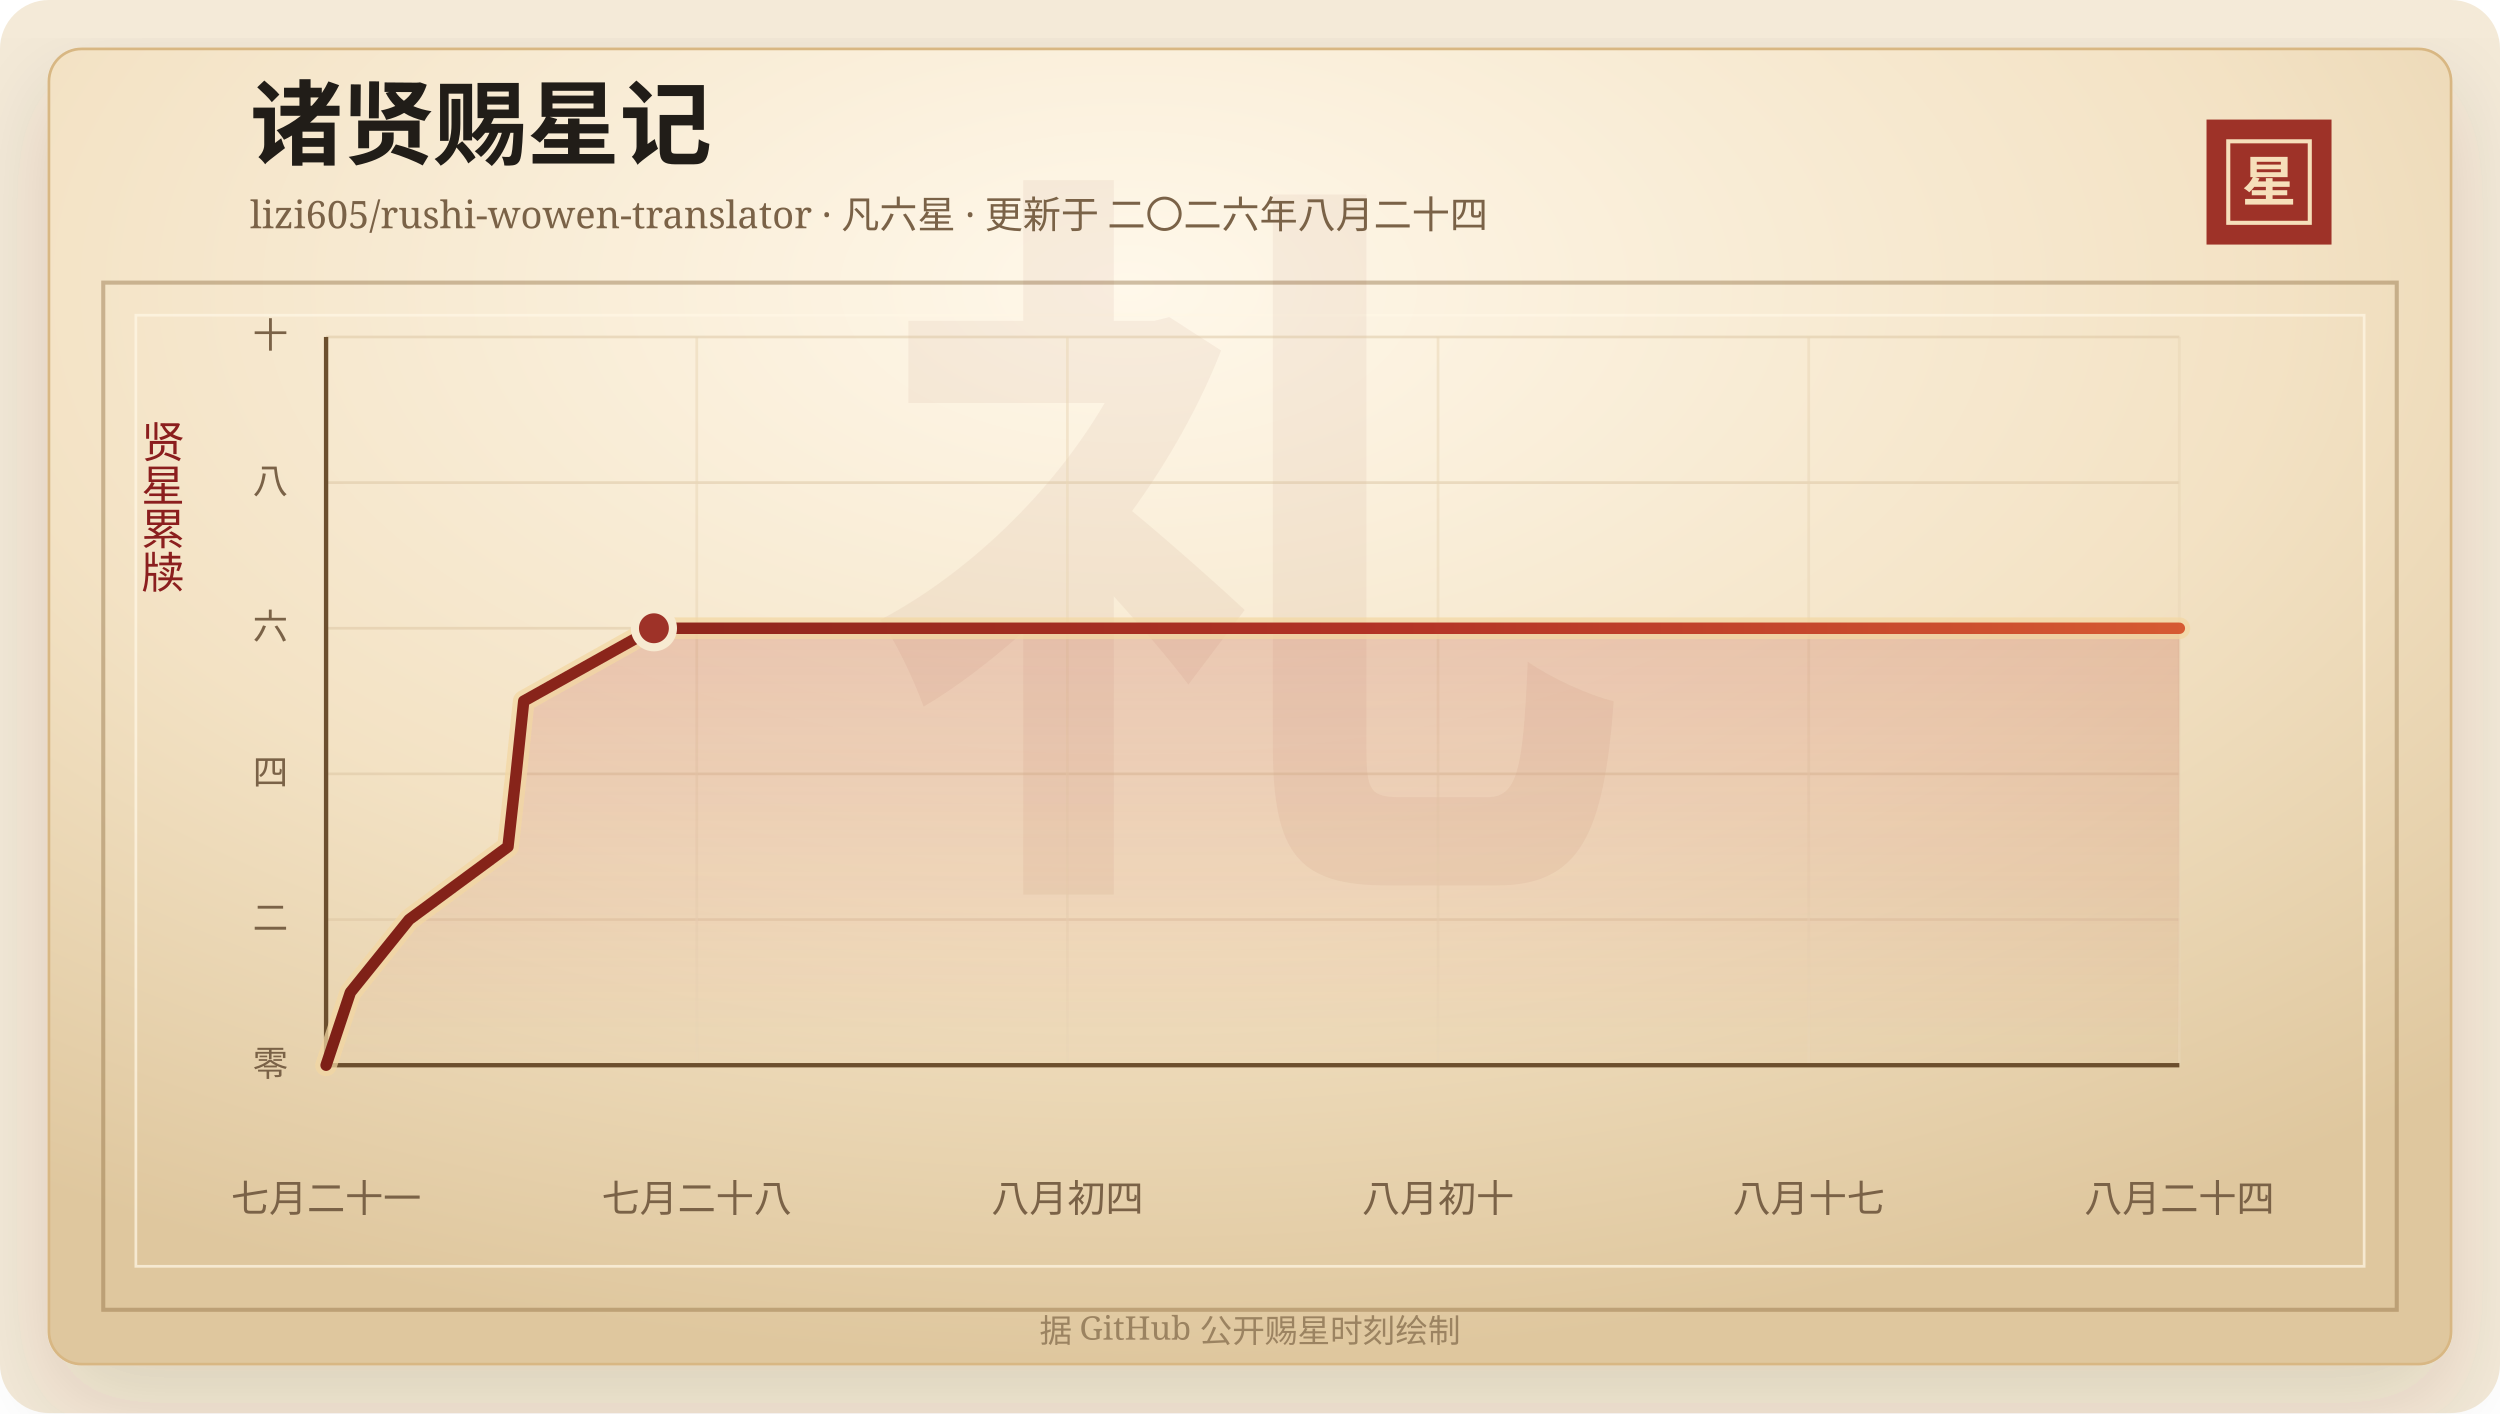
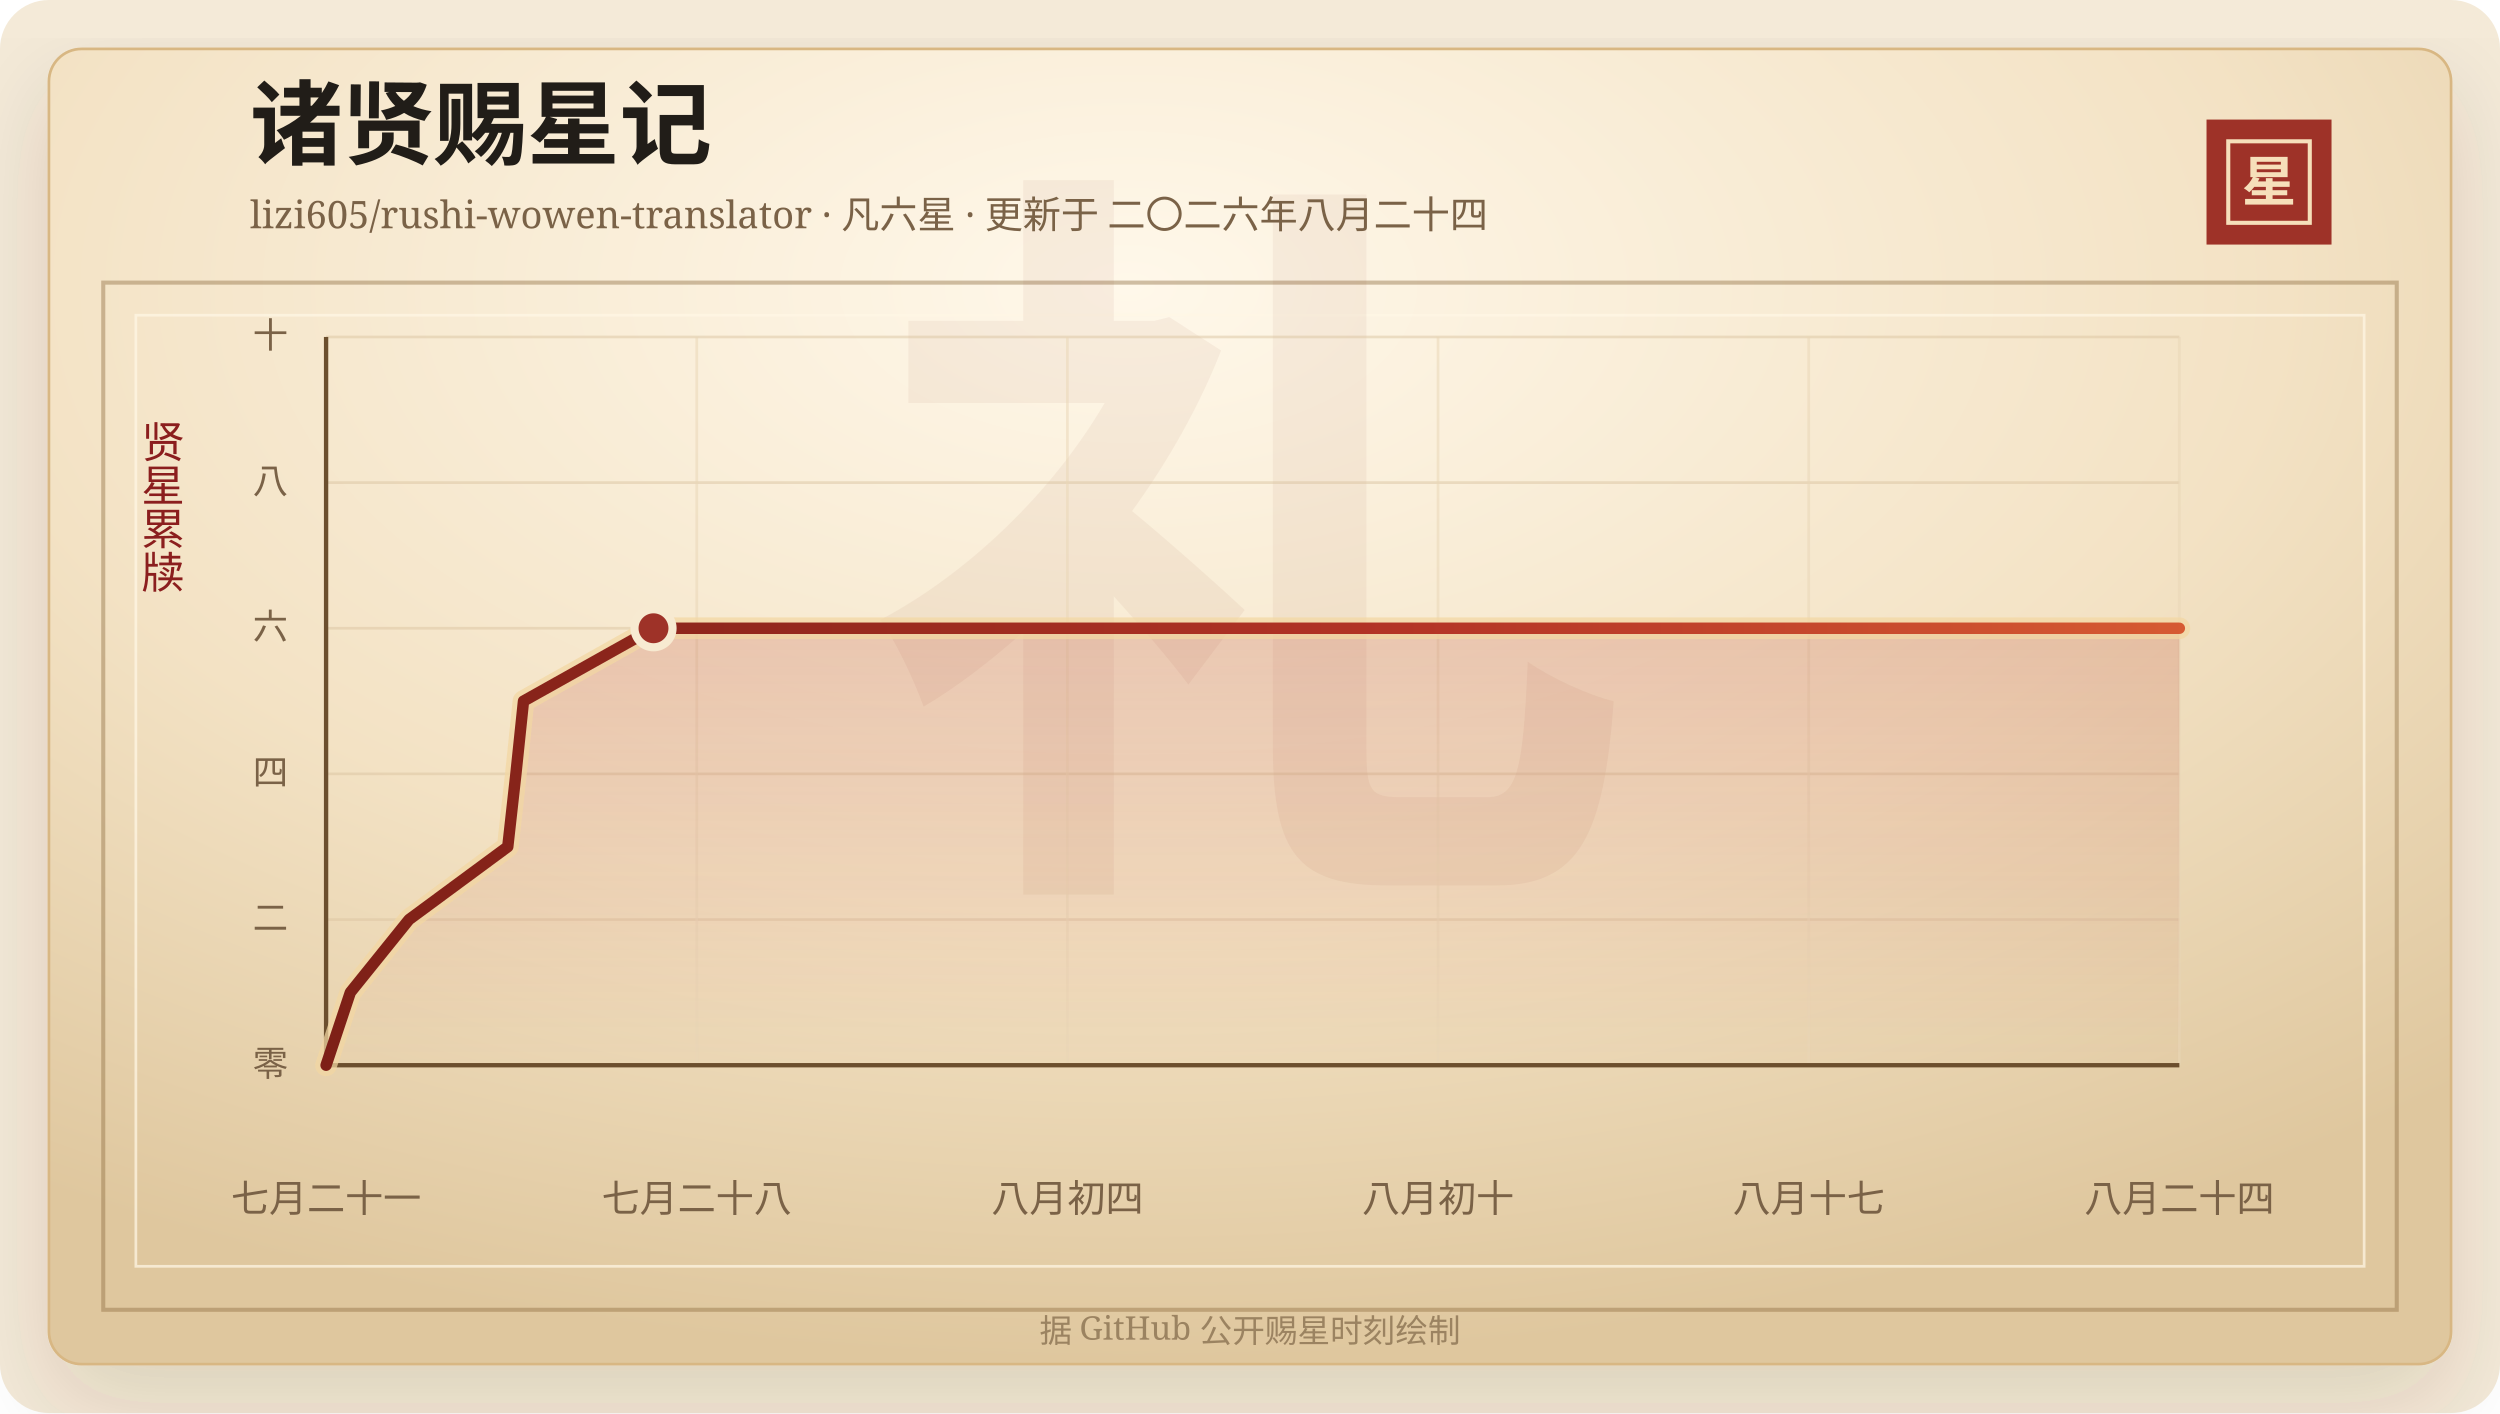
<svg xmlns="http://www.w3.org/2000/svg" width="920" height="520" viewBox="0 0 920 520" role="img" aria-labelledby="title desc">
  <defs>
    <linearGradient id="line" x1="0" x2="1" y1="0" y2="0">
      <stop offset="0%" stop-color="#7d2017" />
      <stop offset="58%" stop-color="#b33426" />
      <stop offset="100%" stop-color="#d65a32" />
    </linearGradient>
    <linearGradient id="area" x1="0" x2="0" y1="0" y2="1">
      <stop offset="0%" stop-color="#b33426" stop-opacity="0.2" />
      <stop offset="100%" stop-color="#b33426" stop-opacity="0" />
    </linearGradient>
    <radialGradient id="paper" cx="45%" cy="18%" r="82%">
      <stop offset="0%" stop-color="#fff8ea" />
      <stop offset="58%" stop-color="#f3e2c4" />
      <stop offset="100%" stop-color="#dfc79e" />
    </radialGradient>
    <filter id="shadow" x="-20%" y="-20%" width="140%" height="140%">
      <feDropShadow dx="0" dy="14" stdDeviation="18" flood-color="#3b2a20" flood-opacity="0.14" />
    </filter>
  </defs>
  <rect width="920" height="520" rx="18" fill="#f4ead8" />
  <rect x="18" y="18" width="884" height="484" rx="12" fill="url(#paper)" stroke="#d8b783" filter="url(#shadow)" />
  <rect x="38" y="104" width="844" height="378" fill="none" stroke="#8c6b3f" stroke-opacity="0.42" stroke-width="1.5" />
  <rect x="50" y="116" width="820" height="350" fill="none" stroke="#fff7e5" stroke-opacity="0.72" />
  <text x="460" y="304" text-anchor="middle" fill="#8c342a" fill-opacity="0.06" font-family="Songti SC, STSong, SimSun, serif" font-size="280" font-weight="700">礼</text>
  <text x="92" y="58" fill="#211d18" font-family="Songti SC, STSong, SimSun, serif" font-size="34" font-weight="700">诸贤赐星记</text>
  <text x="92" y="84" fill="#7a6247" font-family="Songti SC, STSong, SimSun, serif" font-size="14.0">lizi605/rushi-wowen-translator · 凡六星 · 更新于 二〇二六年八月二十四</text>
  <rect x="812" y="44" width="46" height="46" fill="#9e3228" />
  <rect x="820" y="52" width="30" height="30" fill="none" stroke="#f6dfba" stroke-width="1.5" />
  <text x="835" y="74" text-anchor="middle" fill="#f6dfba" font-family="Songti SC, STSong, SimSun, serif" font-size="20" font-weight="700">星</text>
  <text x="60" y="166" text-anchor="middle" fill="#8b1e1e" font-family="Songti SC, STSong, SimSun, serif" font-size="16" writing-mode="vertical-rl">贤星累牍</text>
  <line x1="120" y1="392.00" x2="802" y2="392.00" stroke="#d9c29e" stroke-opacity="0.48" />
  <text x="106" y="396.00" text-anchor="end" fill="#7a6247" font-family="Songti SC, STSong, SimSun, serif" font-size="13">零</text>
  <line x1="120" y1="338.40" x2="802" y2="338.40" stroke="#d9c29e" stroke-opacity="0.48" />
  <text x="106" y="342.40" text-anchor="end" fill="#7a6247" font-family="Songti SC, STSong, SimSun, serif" font-size="13">二</text>
  <line x1="120" y1="284.80" x2="802" y2="284.80" stroke="#d9c29e" stroke-opacity="0.48" />
  <text x="106" y="288.80" text-anchor="end" fill="#7a6247" font-family="Songti SC, STSong, SimSun, serif" font-size="13">四</text>
  <line x1="120" y1="231.20" x2="802" y2="231.20" stroke="#d9c29e" stroke-opacity="0.48" />
  <text x="106" y="235.20" text-anchor="end" fill="#7a6247" font-family="Songti SC, STSong, SimSun, serif" font-size="13">六</text>
  <line x1="120" y1="177.60" x2="802" y2="177.60" stroke="#d9c29e" stroke-opacity="0.48" />
  <text x="106" y="181.60" text-anchor="end" fill="#7a6247" font-family="Songti SC, STSong, SimSun, serif" font-size="13">八</text>
  <line x1="120" y1="124.00" x2="802" y2="124.00" stroke="#d9c29e" stroke-opacity="0.48" />
  <text x="106" y="128.00" text-anchor="end" fill="#7a6247" font-family="Songti SC, STSong, SimSun, serif" font-size="13">十</text>
  <line x1="120.00" y1="124" x2="120.00" y2="392" stroke="#ead6b7" stroke-opacity="0.54" />
  <text x="120.00" y="446" text-anchor="middle" fill="#7a6247" font-family="Songti SC, STSong, SimSun, serif" font-size="14">七月二十一</text>
  <line x1="256.40" y1="124" x2="256.40" y2="392" stroke="#ead6b7" stroke-opacity="0.54" />
  <text x="256.40" y="446" text-anchor="middle" fill="#7a6247" font-family="Songti SC, STSong, SimSun, serif" font-size="14">七月二十八</text>
  <line x1="392.80" y1="124" x2="392.80" y2="392" stroke="#ead6b7" stroke-opacity="0.54" />
  <text x="392.80" y="446" text-anchor="middle" fill="#7a6247" font-family="Songti SC, STSong, SimSun, serif" font-size="14">八月初四</text>
  <line x1="529.20" y1="124" x2="529.20" y2="392" stroke="#ead6b7" stroke-opacity="0.54" />
  <text x="529.20" y="446" text-anchor="middle" fill="#7a6247" font-family="Songti SC, STSong, SimSun, serif" font-size="14">八月初十</text>
  <line x1="665.60" y1="124" x2="665.60" y2="392" stroke="#ead6b7" stroke-opacity="0.54" />
  <text x="665.60" y="446" text-anchor="middle" fill="#7a6247" font-family="Songti SC, STSong, SimSun, serif" font-size="14">八月十七</text>
  <line x1="802.00" y1="124" x2="802.00" y2="392" stroke="#ead6b7" stroke-opacity="0.54" />
  <text x="802.00" y="446" text-anchor="middle" fill="#7a6247" font-family="Songti SC, STSong, SimSun, serif" font-size="14">八月二十四</text>
  <line x1="120" y1="392" x2="802" y2="392" stroke="#6c4f2e" stroke-width="1.6" />
  <line x1="120" y1="124" x2="120" y2="392" stroke="#6c4f2e" stroke-width="1.6" />
-   <polygon points="120.00,392.00 120.00,392.00 128.94,365.20 150.57,338.40 186.94,311.60 189.93,284.80 192.73,258.00 240.64,231.20 802.00,231.20 802.00,392.00" fill="url(#area)" />
-   <polyline points="120.00,392.00 128.94,365.20 150.57,338.40 186.94,311.60 189.93,284.80 192.73,258.00 240.64,231.20 802.00,231.20" fill="none" stroke="#f3d7a2" stroke-width="8" stroke-linecap="round" stroke-linejoin="round" opacity="0.72" />
-   <polyline points="120.00,392.00 128.94,365.20 150.57,338.40 186.94,311.60 189.93,284.80 192.73,258.00 240.64,231.20 802.00,231.20" fill="none" stroke="url(#line)" stroke-width="4.2" stroke-linecap="round" stroke-linejoin="round" />
-   <circle cx="240.64" cy="231.20" r="7" fill="#9e3228" stroke="#f7ead1" stroke-width="3" />
+   <polygon points="120.00,392.00 120.00,392.00 128.93,365.20 150.53,338.40 186.86,311.60 189.85,284.80 192.65,258.00 240.49,231.20 802.00,231.20 802.00,392.00" fill="url(#area)" />
+   <polyline points="120.00,392.00 128.93,365.20 150.53,338.40 186.86,311.60 189.85,284.80 192.65,258.00 240.49,231.20 802.00,231.20" fill="none" stroke="#f3d7a2" stroke-width="8" stroke-linecap="round" stroke-linejoin="round" opacity="0.72" />
+   <polyline points="120.00,392.00 128.93,365.20 150.53,338.40 186.86,311.60 189.85,284.80 192.65,258.00 240.49,231.20 802.00,231.20" fill="none" stroke="url(#line)" stroke-width="4.2" stroke-linecap="round" stroke-linejoin="round" />
+   <circle cx="240.49" cy="231.20" r="7" fill="#9e3228" stroke="#f7ead1" stroke-width="3" />
  <text x="460" y="494" text-anchor="middle" fill="#9b8361" font-family="Songti SC, STSong, SimSun, serif" font-size="12">据 GitHub 公开赐星时刻绘制</text>
</svg>
